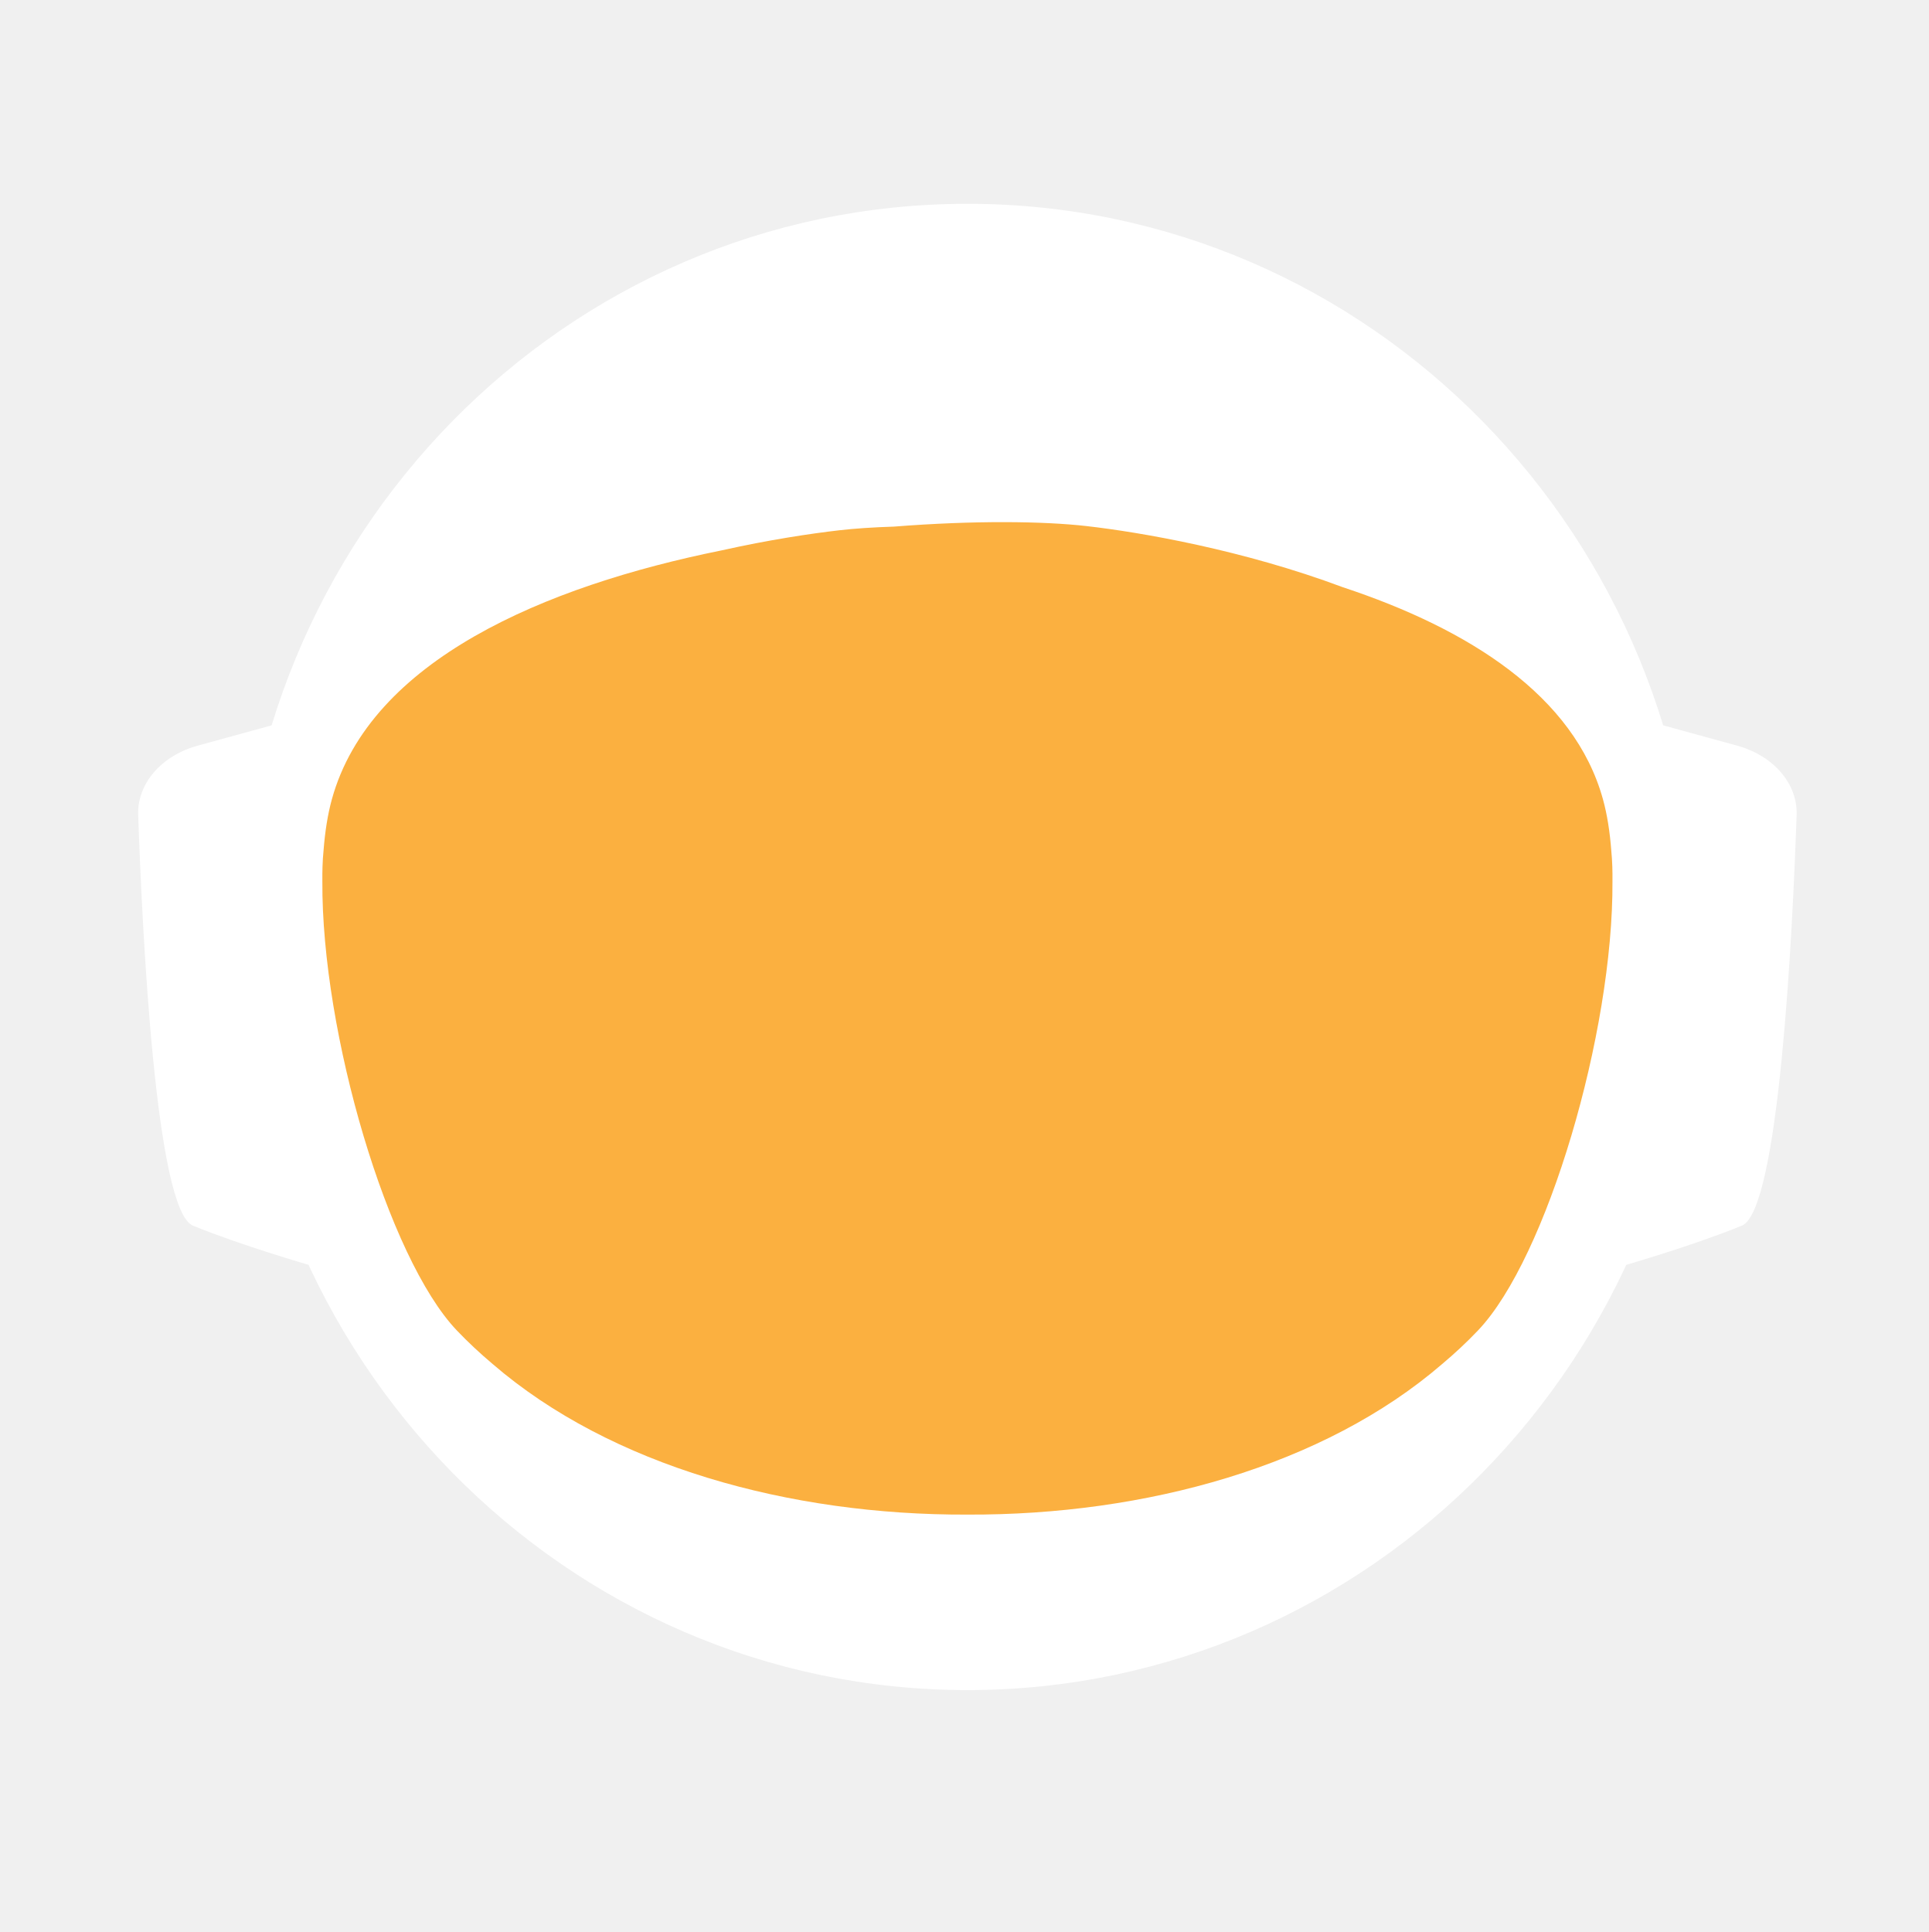
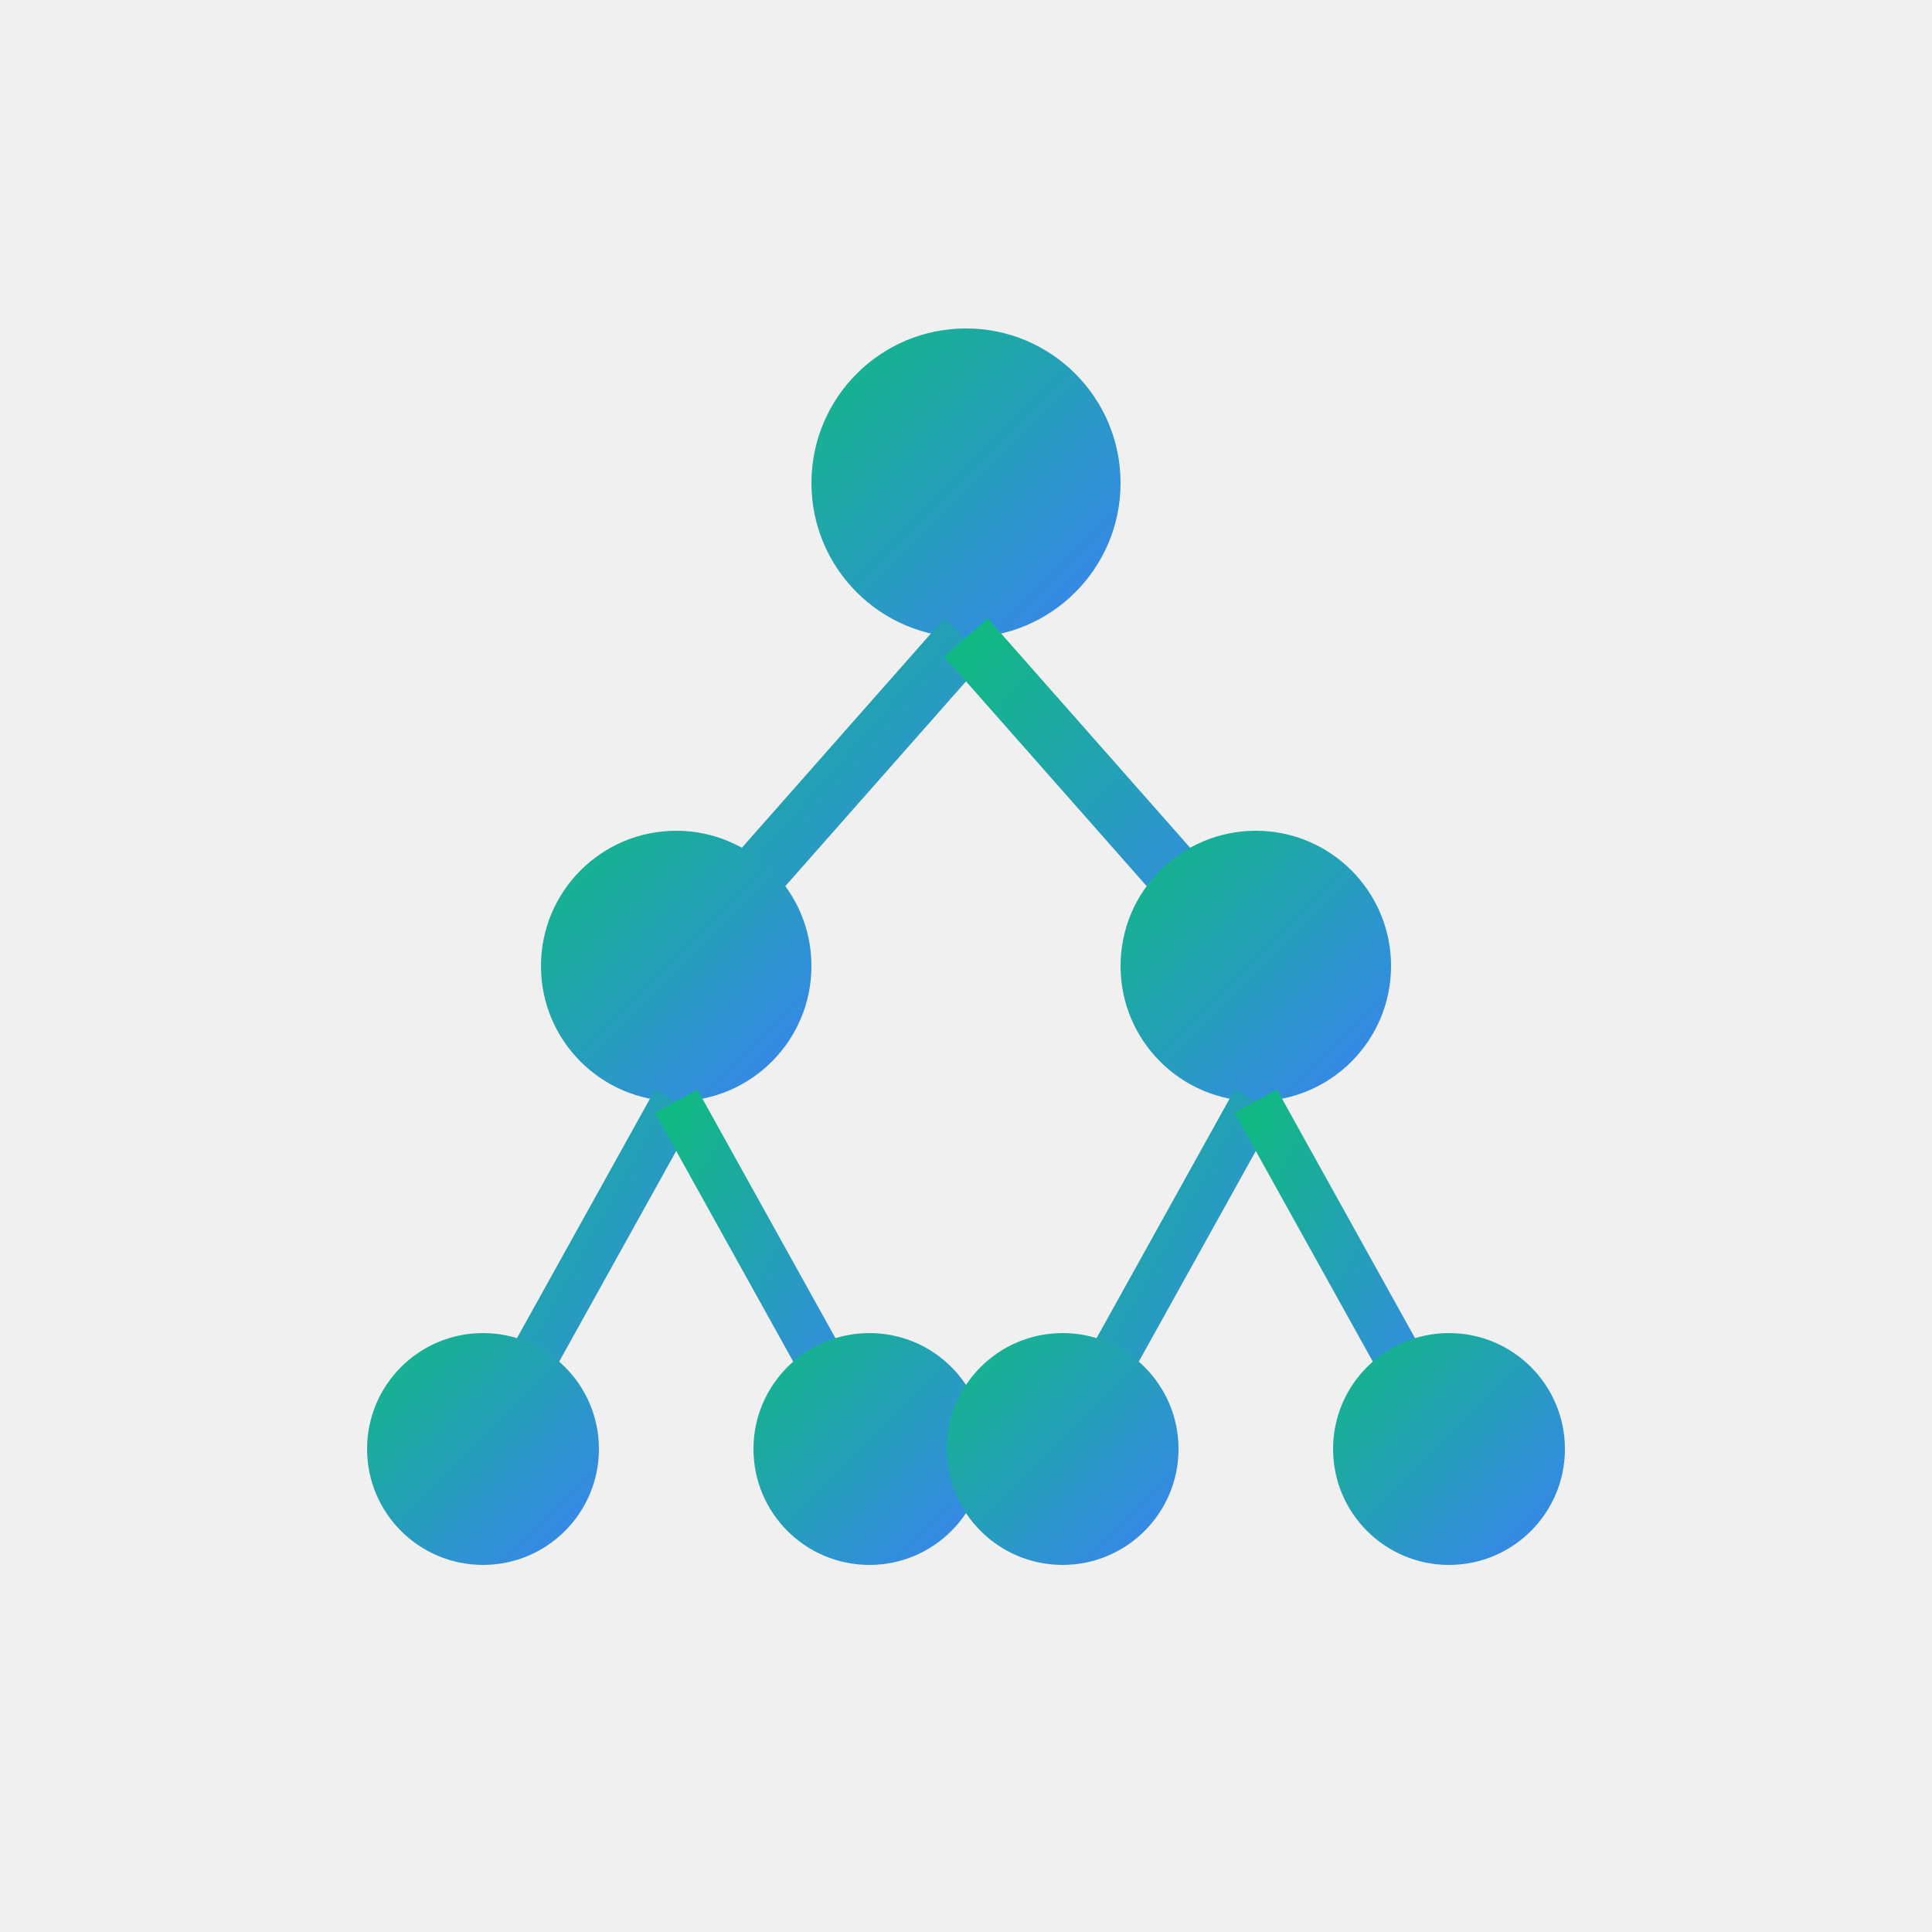
- <svg xmlns="http://www.w3.org/2000/svg" id="_Слой_2" data-name="Слой 2" viewBox="0 0 960.01 961.55">
+ <svg xmlns="http://www.w3.org/2000/svg" viewBox="0 0 100 100">
  <defs>
-     <style>
-             .cls-1, .cls-2 {
-             fill: #fff;
-             stroke-width: 0px;
-             }
- 
-             .cls-2 {
-             stroke-linecap: round;
-             stroke-width: 0px;
-             
-             }
- 
-             .cls-2, .cls-3 {
-             stroke: #fff;
-             stroke-width: 10px;
-             stroke-miterlimit: 10;
-             }
- 
-             .cls-4 {
-             fill: transparent;
-             stroke: #fff;
-             stroke-width: 0px;
-             }
- 
-             .cls-3 {
-             fill: #FBB040;
- 
-             stroke-width: 0px;
-             }
-         </style>
-     <linearGradient id="animated_gradient" x1="0%" y1="0%" x2="100%" y2="100%" gradientUnits="userSpaceOnUse">
-       <stop offset="100%" stop-color="#427fc1">
-         <animate attributeName="stop-color" values="#427fc1;#00bcd4;#8bc34a;#ffc107;#3f51b5;#9e9e9e;#427fc1" dur="10s" repeatCount="indefinite" />
-       </stop>
+     <linearGradient id="treeGradient" x1="0%" y1="0%" x2="100%" y2="100%">
+       <stop offset="0%" style="stop-color:#10b981;stop-opacity:1" />
+       <stop offset="100%" style="stop-color:#3b82f6;stop-opacity:1" />
    </linearGradient>
  </defs>
-   <g id="_Слой_6" data-name="Слой 6">
-     <g>
-       <path class="cls-4" d="M960.01,480c0,9.16-.26,18.26-.77,27.29-.01.12-.02.25-.02.38-.04.67-.08,1.35-.13,2.03-.05.94-.11,1.88-.18,2.82-.05.88-.12,1.76-.18,2.64-.19,2.82-.42,5.62-.68,8.42-.29,3.3-.62,6.59-.99,9.87-.11,1.07-.23,2.14-.37,3.2-.34,2.96-.71,5.92-1.12,8.86-.39,2.88-.8,5.75-1.26,8.61-.12.78-.24,1.56-.37,2.34-.21,1.35-.44,2.69-.66,4.04-.45,2.69-.92,5.37-1.43,8.04-.44,2.38-.9,4.75-1.39,7.11-.01.08-.03.15-.04.23-.16.8-.33,1.6-.49,2.4-.17.8-.34,1.6-.51,2.39-.01.05-.02.1-.03.15-.63,2.94-1.27,5.87-1.96,8.79-.73,3.15-1.51,6.28-2.31,9.4-.28,1.12-.57,2.23-.86,3.34-.19.75-.39,1.51-.6,2.26-.2.75-.41,1.49-.61,2.24-.18.65-.36,1.31-.54,1.97-.18.65-.36,1.3-.55,1.96-.02.09-.05.18-.07.26-.44,1.58-.9,3.15-1.37,4.72,0,.01,0,.02,0,.03l-.66,2.22c-.22.74-.44,1.48-.67,2.22-.5,1.66-1.01,3.31-1.54,4.96-.24.75-.48,1.49-.72,2.24-.18.55-.35,1.09-.53,1.64-.48,1.46-.96,2.93-1.45,4.39-.49,1.46-.99,2.92-1.5,4.38-.51,1.45-1.02,2.91-1.54,4.35-.52,1.45-1.05,2.89-1.58,4.33-.53,1.45-1.07,2.88-1.61,4.31h-.01c-1.09,2.88-2.21,5.74-3.36,8.58-.58,1.42-1.16,2.83-1.74,4.24-.12.3-.25.58-.37.88-.36.87-.73,1.73-1.09,2.6-.11.25-.21.51-.32.76-.35.83-.71,1.65-1.07,2.47-.25.59-.5,1.17-.75,1.76-.61,1.4-1.23,2.79-1.86,4.18-.26.58-.53,1.17-.79,1.76-.49,1.11-1,2.22-1.52,3.32-.5,1.08-1.01,2.16-1.52,3.24-.05.1-.1.2-.14.3-1.27,2.7-2.57,5.38-3.89,8.04-.04.07-.07.14-.1.21-.12.24-.24.48-.36.72-.93,1.87-1.87,3.73-2.83,5.58-.26.51-.52,1.01-.78,1.52-.07.13-.14.26-.2.39-1.29,2.48-2.61,4.95-3.94,7.4-.05.09-.1.18-.14.27-.23.41-.46.83-.68,1.24-1.13,2.06-2.27,4.1-3.42,6.14-.12.22-.24.44-.37.65-.48.84-.96,1.68-1.45,2.51-.26.45-.52.9-.78,1.35-.38.66-.76,1.31-1.15,1.97-.38.65-.77,1.3-1.16,1.96-.77,1.3-1.55,2.6-2.34,3.89-.39.65-.78,1.3-1.18,1.94-.39.65-.79,1.29-1.2,1.94-.38.62-.77,1.23-1.16,1.85-.37.59-.73,1.19-1.11,1.78-.85,1.35-1.71,2.7-2.58,4.04-.02.03-.04.06-.06.09-.47.73-.94,1.46-1.43,2.18-.33.51-.66,1.02-1,1.53-.82,1.25-1.65,2.49-2.49,3.73-.5.75-1,1.49-1.51,2.22-.36.53-.72,1.06-1.08,1.58-.35.52-.71,1.04-1.08,1.56-1.35,1.97-2.73,3.92-4.12,5.86-7.16,10.01-14.7,19.73-22.61,29.14-2.33,2.8-4.71,5.57-7.12,8.31h0c-5.02,5.73-10.18,11.33-15.47,16.8-4.22,4.38-8.53,8.67-12.91,12.89-1.08,1.04-2.17,2.07-3.26,3.09-.8.76-1.61,1.52-2.42,2.27-2.1,1.97-4.23,3.91-6.37,5.81-1.01.92-2.04,1.83-3.07,2.74-2.05,1.81-4.12,3.6-6.21,5.38-1.04.89-2.09,1.77-3.14,2.65-2.1,1.76-4.21,3.5-6.34,5.23-1.07.86-2.14,1.71-3.21,2.57-39.01,31-82.97,56.06-130.48,73.81-.05.02-.1.04-.15.06-8.64,3.22-17.4,6.21-26.27,8.94-8.04,2.48-16.17,4.75-24.38,6.8-37.5,9.41-76.74,14.4-117.15,14.4s-79.63-4.99-117.12-14.4c-4.75-1.19-9.48-2.45-14.17-3.78-12.3-3.49-24.39-7.45-36.26-11.87-.11-.04-.22-.09-.33-.13-65.29-24.37-123.84-62.55-172.11-110.99-.83-.83-1.66-1.67-2.47-2.51-1.97-1.99-3.9-3.99-5.81-6.01-6.78-7.14-13.34-14.5-19.66-22.05-22.96-27.36-42.91-57.32-59.37-89.36-.1-.17-.19-.34-.27-.52-.69-1.36-1.38-2.72-2.06-4.08-2.3-4.6-4.53-9.25-6.69-13.94-2.15-4.69-4.24-9.42-6.25-14.19-1.31-3.12-2.59-6.26-3.84-9.41-.62-1.56-1.23-3.13-1.84-4.71-.12-.28-.23-.57-.33-.86-.55-1.43-1.09-2.87-1.62-4.31-.6-1.61-1.19-3.23-1.77-4.85-.03-.06-.05-.12-.07-.19-.56-1.58-1.12-3.17-1.67-4.75-.57-1.64-1.13-3.28-1.68-4.92h0c-1.1-3.31-2.16-6.62-3.2-9.95-2.04-6.61-3.95-13.29-5.72-20.02-.01-.04-.03-.09-.03-.13-2.64-10.06-4.96-20.24-6.95-30.55l-.06-.33c-.33-1.73-.66-3.47-.97-5.21-.32-1.75-.62-3.49-.92-5.24-.29-1.75-.58-3.5-.86-5.26-.27-1.75-.54-3.51-.8-5.27-.03-.18-.06-.35-.08-.53-.23-1.59-.45-3.18-.67-4.77-.19-1.42-.37-2.84-.55-4.27-.05-.35-.09-.69-.13-1.04-.66-5.32-1.23-10.67-1.72-16.05-.16-1.79-.31-3.58-.45-5.38-.07-.76-.12-1.52-.17-2.28-.18-2.44-.34-4.89-.49-7.34-.03-.51-.07-1.01-.09-1.51-.09-1.7-.17-3.41-.25-5.12-.24-5.44-.4-10.9-.46-16.39-.02-1.83-.03-3.66-.03-5.49,0-6.21.12-12.4.35-18.55.08-2.02.17-4.03.27-6.04,0-.07,0-.14.01-.21.1-2.01.22-4.02.34-6.02.26-4.08.57-8.14.93-12.19.9-10.09,2.1-20.08,3.61-29.98,3.95-25.85,9.96-51.03,17.85-75.35,1.83-5.61,3.75-11.17,5.76-16.68,1.35-3.68,2.74-7.33,4.17-10.96.71-1.82,1.44-3.63,2.18-5.44,2.95-7.22,6.08-14.35,9.36-21.39,4.11-8.8,8.48-17.46,13.1-25.96,1.88-3.46,3.79-6.89,5.76-10.29.84-1.47,1.7-2.93,2.56-4.39.11-.2.23-.41.35-.61.93-1.56,1.86-3.11,2.79-4.65.06-.11.12-.21.19-.31.83-1.36,1.66-2.71,2.5-4.06.29-.49.59-.97.91-1.45,2.91-4.66,5.91-9.26,8.98-13.81,0,0,.01-.02.02-.03,3.23-4.78,6.55-9.49,9.94-14.15,1.13-1.55,2.28-3.1,3.43-4.64,1.15-1.54,2.31-3.07,3.48-4.6C186.58,73.83,324.67.05,480,.05c128.41,0,245.04,50.41,331.18,132.53,4.17,3.98,8.26,8.02,12.29,12.15,1.34,1.37,2.67,2.75,4,4.14.06.05.1.1.14.14,1.27,1.34,2.54,2.69,3.8,4.05,1.31,1.4,2.61,2.82,3.9,4.24,1.29,1.41,2.57,2.83,3.83,4.26.17.18.33.36.49.55,1.01,1.14,2.02,2.29,3.02,3.44.55.63,1.1,1.28,1.65,1.92,2.04,2.38,4.06,4.77,6.05,7.19.03.02.05.05.08.08.99,1.21,1.99,2.43,2.98,3.66.27.33.55.67.81,1.01,1.15,1.42,2.28,2.85,3.41,4.28.8,1.02,1.6,2.05,2.4,3.08.09.11.17.22.25.33.62.79,1.23,1.59,1.84,2.39.74.98,1.48,1.96,2.22,2.95.65.86,1.29,1.72,1.93,2.59.12.15.23.31.35.47.65.89,1.3,1.78,1.95,2.67,1.6,2.19,3.17,4.4,4.72,6.62.49.7.98,1.4,1.47,2.1.13.19.26.38.39.56.97,1.4,1.93,2.8,2.88,4.21,1.21,1.78,2.4,3.57,3.57,5.37.94,1.42,1.87,2.85,2.79,4.29,1.04,1.62,2.07,3.25,3.09,4.88,2.04,3.27,4.05,6.57,6.01,9.9.98,1.66,1.95,3.33,2.92,5.01.96,1.66,1.91,3.34,2.85,5.02t.01.02c.89,1.6,1.78,3.21,2.66,4.82.15.26.29.53.42.79.73,1.34,1.45,2.68,2.16,4.03.16.28.31.56.45.84.88,1.67,1.75,3.34,2.61,5.02.86,1.67,1.7,3.36,2.54,5.05.25.5.49,1,.74,1.5.62,1.24,1.22,2.48,1.82,3.73.82,1.7,1.63,3.41,2.44,5.13.05.09.09.19.13.28.39.86.79,1.71,1.18,2.57.4.85.79,1.71,1.18,2.58.29.64.57,1.28.85,1.92.5,1.11.99,2.21,1.48,3.32.01.03.03.06.04.09.78,1.78,1.55,3.56,2.31,5.35.76,1.8,1.51,3.61,2.25,5.41.73,1.81,1.46,3.61,2.18,5.43h0c.71,1.82,1.42,3.64,2.11,5.46.63,1.66,1.25,3.32,1.86,4.98.23.62.46,1.24.68,1.86.37,1.01.74,2.02,1.09,3.04.21.58.41,1.15.61,1.73.2.56.39,1.12.59,1.68.16.48.33.95.49,1.43.22.63.43,1.25.64,1.88.53,1.56,1.05,3.13,1.56,4.7.24.72.47,1.43.7,2.15l.06.18c.36,1.13.72,2.27,1.08,3.41.14.43.27.86.4,1.29.2.66.41,1.31.61,1.97.08.28.17.55.25.83.21.69.42,1.38.62,2.07.04.13.08.27.12.4.19.64.38,1.28.57,1.93.17.57.34,1.14.5,1.72l.54,1.89c.25.89.5,1.78.75,2.68.26.91.51,1.82.76,2.74.03.14.07.27.11.4.36,1.31.71,2.63,1.04,3.95.19.67.36,1.34.53,2.02.78,3.03,1.52,6.09,2.24,9.15.15.64.31,1.28.46,1.92.04.17.07.33.11.49.17.73.34,1.46.5,2.19.07.33.15.67.22,1,.58,2.53,1.12,5.08,1.64,7.63.26,1.26.52,2.52.76,3.79.16.82.32,1.65.48,2.47.02.07.03.15.04.22.13.65.25,1.31.38,1.97.11.62.23,1.24.34,1.86.22,1.14.42,2.29.62,3.43.18.99.35,1.97.51,2.96.18,1.07.36,2.13.52,3.2.15.83.28,1.67.4,2.5.08.48.16.97.23,1.46.02.13.04.25.05.37.15.97.3,1.95.44,2.93.15.98.29,1.96.42,2.94.13.94.25,1.89.38,2.83.24,1.8.48,3.61.7,5.42.15,1.25.31,2.5.45,3.76.08.7.16,1.41.24,2.11.03.33.07.66.1,1,.15,1.27.28,2.54.4,3.81.05.53.1,1.06.15,1.59.09.9.18,1.81.26,2.72.02.19.03.39.05.59.16,1.72.3,3.45.43,5.17.02.22.04.44.05.66,0,.11.02.21.02.31.11,1.48.22,2.96.32,4.45,0,.13.02.27.03.4.01.22.03.45.04.67.1,1.55.2,3.1.28,4.65,0,.1.01.2.02.3.05.81.08,1.63.12,2.44.04.77.08,1.53.12,2.3.13,2.76.22,5.52.3,8.29.02.53.04,1.07.04,1.61.02.94.04,1.87.06,2.81.02.93.04,1.87.05,2.81v.25c0,1.03.03,2.05.03,3.08.02,1.03.02,2.06.02,3.09Z" />
-       <g>
-         <path id="_ухо" data-name="ухо" class="cls-4" d="M194.68,355.85l-39.26,10.79c-15.37,4.22-25.55,16.06-25.09,29.21,1.71,49.79,7.38,166.77,23.08,173.21,19.97,8.19,48.94,16.58,48.94,16.58l-7.66-229.78Z" />
-         <path id="_ухо-2" data-name="ухо" class="cls-4" d="M765.33,355.85l39.26,10.79c15.37,4.22,25.55,16.06,25.09,29.21-1.71,49.79-7.38,166.77-23.08,173.21-19.97,8.19-48.94,16.58-48.94,16.58l7.66-229.78Z" />
-       </g>
-       <path class="cls-4" d="M838.95,789.8c-2.27,2.8-4.59,5.57-6.94,8.31h0c-3.49,4.08-7.04,8.09-10.67,12.04-1.93,2.12-3.89,4.23-5.87,6.31-46.79,49.23-103.8,88.2-167.52,113.3l-.15.06c-.73.29-1.47.57-2.2.86-.06.02-.13.04-.2.07-14.7,5.69-29.76,10.64-45.13,14.81-38.38,10.44-78.69,15.99-120.27,15.99s-81.9-5.55-120.28-15.99c-15.32-4.16-30.32-9.1-44.97-14.76-.13-.05-.24-.1-.36-.14-.65-.24-1.3-.49-1.94-.75-.01-.01-.03-.01-.04-.01-.1-.04-.19-.08-.29-.12-61.77-24.33-117.26-61.69-163.22-108.81-.19-.19-.39-.39-.58-.59-2.32-2.38-4.6-4.79-6.87-7.22-.4-.43-.81-.87-1.21-1.3-6.61-7.14-13.01-14.5-19.18-22.05,0-.3.01-.61.03-.92,2.72-51.31,98.65-95.57,148.26-115.08h.01c17.38-6.85,29.08-10.65,29.08-10.65h363.13s11.7,3.8,29.08,10.65h.01c49.61,19.51,145.54,63.77,148.26,115.08.02.31.03.61.03.91Z" />
-       <ellipse id="_голова" data-name="голова" class="cls-4" cx="480.01" cy="451.53" rx="303.07" ry="309.17" />
-       <ellipse id="_контур_голова" data-name="контур голова" class="cls-4" cx="480.01" cy="451.53" rx="303.07" ry="309.17" />
-       <path class="cls-4" d="M960,478.46v1.54c0,1.73-.01,3.45-.03,5.18-.02,2.42-.07,4.84-.14,7.25-.01.94-.04,1.87-.07,2.81-.01.44-.03.88-.05,1.32-.03,1.23-.08,2.45-.14,3.67-.01.4-.02.8-.05,1.19-.05,1.28-.11,2.55-.18,3.83-.03.68-.07,1.36-.1,2.04-.01.12-.02.25-.02.38-.04.67-.08,1.35-.13,2.03-.05.94-.11,1.88-.18,2.82-.05.88-.12,1.76-.18,2.64-.03.47-.07.94-.11,1.41-.09,1.24-.19,2.48-.29,3.72-.05.63-.1,1.26-.16,1.89-.04.47-.08.94-.12,1.4-.04.47-.09.94-.14,1.4-.05.6-.1,1.2-.17,1.8-.11,1.18-.22,2.35-.35,3.52-.05.5-.1.99-.16,1.49-.06.55-.11,1.11-.17,1.66-.07.56-.13,1.11-.2,1.66-.05.51-.11,1.02-.17,1.54-.12,1.05-.25,2.09-.39,3.14-.11.95-.23,1.91-.35,2.86-.12.95-.25,1.91-.38,2.86s-.26,1.9-.4,2.85c-.14.95-.28,1.9-.42,2.85-.14.97-.29,1.94-.44,2.91-.12.78-.24,1.56-.37,2.34-.21,1.35-.44,2.69-.66,4.04-.45,2.68-.93,5.36-1.43,8.04-.25,1.33-.51,2.67-.77,4-.21,1.12-.44,2.23-.66,3.34-.16.8-.33,1.6-.49,2.4-.17.8-.34,1.6-.51,2.39-.29,1.38-.59,2.77-.9,4.15-.23,1.03-.47,2.07-.71,3.1-.12.56-.25,1.13-.38,1.69-.14.56-.27,1.13-.41,1.69-.29,1.23-.58,2.47-.89,3.69,0,.02-.01.05-.02.07-.05.24-.11.48-.17.71-.26,1.07-.53,2.14-.81,3.21-.03.12-.06.25-.1.37-.24,1.01-.5,2-.77,3-.19.75-.39,1.51-.6,2.26-.2.75-.41,1.49-.61,2.24-.18.65-.36,1.31-.54,1.97-.18.65-.36,1.3-.55,1.96-.15.57-.32,1.15-.49,1.72-.31,1.1-.63,2.2-.96,3.3l-.66,2.22c-.22.74-.44,1.48-.67,2.22-.38,1.27-.77,2.54-1.18,3.8-.52,1.68-1.06,3.36-1.61,5.04-.48,1.46-.96,2.93-1.45,4.39-.49,1.46-.99,2.91-1.5,4.37h0c-.51,1.46-1.02,2.92-1.54,4.36-.52,1.45-1.05,2.89-1.58,4.33-.53,1.45-1.07,2.88-1.61,4.31h-.01c-1.1,2.88-2.22,5.73-3.36,8.57h0c-.58,1.43-1.16,2.84-1.74,4.25-.59,1.42-1.18,2.83-1.78,4.23-.6,1.41-1.21,2.82-1.82,4.22h0c-.61,1.41-1.23,2.8-1.86,4.19-.26.58-.53,1.17-.79,1.76-.27.59-.54,1.18-.81,1.76-.23.52-.47,1.04-.71,1.56-.5,1.08-1.01,2.16-1.52,3.24-.19.41-.39.82-.59,1.23-.49,1.04-.99,2.07-1.49,3.1-.53,1.11-1.07,2.21-1.61,3.31-.11.24-.22.47-.35.7-.03.07-.06.14-.1.21-.62,1.26-1.25,2.51-1.89,3.76-.69,1.36-1.38,2.71-2.08,4.06-1.41,2.7-2.84,5.39-4.29,8.06-.73,1.33-1.46,2.66-2.2,3.99-1.47,2.65-2.98,5.29-4.5,7.91-.38.66-.76,1.31-1.15,1.97-.38.65-.77,1.3-1.16,1.96-.77,1.3-1.55,2.6-2.34,3.89-.39.65-.78,1.3-1.18,1.94-.39.65-.79,1.29-1.2,1.94-.6.97-1.21,1.94-1.82,2.9-.15.25-.29.49-.45.73-.15.25-.31.49-.47.73-.33.51-.65,1.02-.98,1.53-.32.52-.65,1.02-.98,1.53-.05.08-.1.17-.15.25-.02.03-.04.06-.06.09-.07.11-.15.22-.23.33-.4.62-.8,1.23-1.2,1.85-.33.51-.66,1.02-1,1.53-.82,1.25-1.65,2.49-2.49,3.73-.5.75-1,1.49-1.51,2.22-.36.53-.72,1.06-1.08,1.58-.35.52-.71,1.04-1.08,1.56-.67.99-1.36,1.97-2.05,2.95-.69.98-1.38,1.96-2.08,2.94-7.15,10.01-14.69,19.73-22.61,29.14-2.33,2.8-4.7,5.57-7.11,8.31h0c-5.02,5.72-10.17,11.32-15.45,16.79-1.98,2.05-3.97,4.07-5.98,6.08-2.29,2.29-4.61,4.56-6.95,6.79-1.08,1.04-2.17,2.07-3.26,3.09-.8.76-1.61,1.52-2.42,2.27-2.1,1.97-4.23,3.91-6.37,5.81-1.01.92-2.04,1.83-3.07,2.74-2.05,1.82-4.12,3.62-6.21,5.38-1.04.89-2.09,1.77-3.14,2.65-2.1,1.78-4.21,3.52-6.34,5.23-1.07.86-2.14,1.71-3.21,2.57-2.44,1.94-4.9,3.86-7.37,5.74-37.8,28.9-80.01,52.28-125.46,68.99-.06.02-.13.04-.2.07-7.86,2.88-15.82,5.57-23.87,8.05-7.99,2.46-16.07,4.72-24.23,6.76-37.54,9.43-76.83,14.44-117.3,14.44s-79.74-5.01-117.28-14.44c-4.7-1.17-9.37-2.42-14.01-3.74-11.63-3.3-23.07-7.02-34.32-11.16-63.91-23.48-121.44-60.18-169.28-106.79-1.72-1.67-3.42-3.35-5.11-5.05-.83-.84-1.66-1.68-2.48-2.52-1.96-1.98-3.88-3.99-5.8-6-6.77-7.14-13.33-14.5-19.66-22.05-4.28-5.1-8.45-10.3-12.51-15.59-1.36-1.76-2.7-3.53-4.03-5.31-.08-.1-.15-.2-.22-.3-.1-.14-.21-.28-.31-.42-.62-.83-1.25-1.65-1.86-2.48-.4-.55-.8-1.1-1.2-1.65-.14-.2-.29-.4-.43-.6-.04-.06-.09-.12-.13-.17-.12-.16-.24-.33-.35-.49-2.49-3.43-4.93-6.89-7.32-10.38,0,0,0-.01,0-.01-1.66-2.43-3.31-4.87-4.92-7.33-.43-.63-.84-1.26-1.23-1.89-5.28-8.07-10.3-16.3-15.07-24.69-.05-.09-.1-.19-.15-.28-.79-1.4-1.58-2.79-2.36-4.2-.11-.19-.21-.39-.31-.58-.16-.29-.32-.57-.47-.85-.12-.22-.24-.44-.36-.66-.23-.41-.45-.81-.67-1.21-.22-.4-.44-.8-.66-1.21-.47-.87-.93-1.74-1.4-2.62-.13-.25-.27-.51-.41-.76-.2-.38-.4-.76-.61-1.15-.78-1.47-1.55-2.95-2.31-4.43-.02-.04-.05-.08-.06-.13-.1-.17-.19-.34-.27-.52-.69-1.36-1.38-2.72-2.06-4.08-1.15-2.3-2.28-4.61-3.4-6.94-1.12-2.32-2.22-4.66-3.29-7-.54-1.17-1.08-2.34-1.6-3.52-.43-.96-.85-1.91-1.28-2.86-.39-.87-.77-1.74-1.15-2.62-.11-.24-.21-.47-.31-.71-.64-1.49-1.28-2.98-1.91-4.48-1.32-3.12-2.6-6.26-3.84-9.41-.08-.19-.15-.38-.23-.58-.54-1.37-1.08-2.75-1.61-4.13-.12-.28-.23-.57-.33-.86-.55-1.43-1.09-2.87-1.62-4.31-.6-1.61-1.19-3.23-1.77-4.85-.03-.06-.05-.12-.07-.19-.56-1.58-1.12-3.17-1.67-4.75-.57-1.64-1.13-3.28-1.68-4.92h0c-.55-1.66-1.09-3.31-1.63-4.97-.53-1.66-1.05-3.32-1.57-4.98-.51-1.66-1.02-3.33-1.52-5-.5-1.68-.99-3.35-1.47-5.03-.47-1.65-.92-3.3-1.38-4.95,0-.01-.01-.02-.01-.03-.02-.05-.03-.1-.05-.16-.44-1.61-.87-3.23-1.29-4.85-.01-.04-.03-.09-.03-.13-.01-.02-.02-.03-.02-.05-.66-2.5-1.3-5-1.9-7.52-.21-.83-.41-1.66-.61-2.49-.02-.07-.04-.14-.06-.22-.38-1.63-.76-3.26-1.13-4.9-.02-.05-.03-.11-.04-.16-.28-1.22-.55-2.45-.81-3.67-.12-.5-.22-.99-.33-1.49-.09-.42-.18-.84-.27-1.26-.05-.24-.1-.49-.15-.73-.05-.23-.1-.46-.14-.69-.1-.48-.21-.96-.3-1.44-.08-.36-.16-.71-.23-1.06l-.18-.9c-.27-1.32-.53-2.64-.78-3.97l-.06-.33c-.29-1.45-.56-2.9-.82-4.35-.05-.29-.11-.57-.15-.86-.1-.52-.2-1.05-.29-1.57-.06-.35-.13-.7-.18-1.05-.08-.42-.15-.83-.22-1.24-.08-.46-.16-.92-.23-1.38-.13-.75-.26-1.51-.38-2.26-.05-.25-.09-.5-.12-.75l-.36-2.25c-.07-.42-.14-.83-.2-1.25-.14-.91-.28-1.83-.42-2.74-.06-.42-.13-.85-.18-1.28-.03-.18-.06-.35-.08-.53-.23-1.59-.45-3.18-.67-4.77-.19-1.42-.37-2.84-.55-4.27-.05-.35-.09-.69-.13-1.04-.16-1.33-.32-2.66-.48-4-.07-.5-.13-1-.18-1.5-.19-1.73-.38-3.45-.55-5.18-.04-.42-.09-.84-.12-1.26-.02-.11-.03-.22-.03-.34-.11-1.02-.21-2.04-.3-3.06-.02-.24-.04-.47-.06-.71-.09-.96-.18-1.94-.25-2.91-.05-.5-.09-.99-.13-1.49-.03-.33-.05-.65-.07-.98-.07-.76-.12-1.52-.17-2.28-.09-1.22-.18-2.44-.26-3.67-.01-.16-.02-.32-.03-.48h0c-.07-1.07-.14-2.13-.2-3.19-.03-.51-.07-1.01-.09-1.51-.03-.5-.06-1-.08-1.51-.07-1.2-.13-2.4-.17-3.61-.01-.21-.02-.43-.03-.64-.07-1.39-.12-2.78-.17-4.17-.02-.38-.03-.77-.04-1.16-.02-.72-.05-1.44-.06-2.17,0-.17,0-.34,0-.51,0-.05,0-.11-.01-.16-.03-.94-.05-1.87-.07-2.81,0-.22-.01-.44-.01-.66-.01-.33-.01-.66-.02-.99-.03-1.04-.04-2.08-.04-3.12-.01-.17-.01-.34-.01-.51-.02-1.66-.03-3.32-.03-4.98,0-1.55.01-3.1.03-4.65,0-.51,0-1.01.01-1.52v-.25c.03-1.88.06-3.75.11-5.62.01-.6.03-1.2.05-1.79.03-1.26.07-2.51.12-3.76.01-.32.02-.64.04-.96.02-.61.04-1.22.07-1.83.04-1.04.09-2.08.14-3.11.02-.37.03-.73.06-1.1,0-.07,0-.14.01-.21.02-.63.05-1.26.09-1.88.02-.38.04-.76.07-1.13.02-.41.04-.82.07-1.23.03-.6.07-1.19.11-1.78.03-.5.06-.99.09-1.48.08-1.17.16-2.33.25-3.49.04-.56.08-1.11.12-1.67.11-1.36.22-2.73.34-4.09.04-.49.08-.98.13-1.46.02-.29.04-.58.07-.87.08-.91.17-1.82.26-2.72.01-.06.01-.13.02-.19.1-1,.2-1.99.3-2.99.02-.2.04-.39.06-.59.02-.18.04-.35.06-.53.11-1.14.23-2.27.37-3.42.02-.26.05-.53.08-.79.11-.92.22-1.83.33-2.74.02-.16.04-.32.06-.47.26-2.17.54-4.34.83-6.5.05-.37.1-.74.15-1.12.06-.39.1-.79.16-1.18.1-.72.2-1.43.31-2.15.18-1.24.36-2.48.55-3.72.01-.12.03-.24.05-.37.14-.95.3-1.9.45-2.84.11-.71.23-1.42.34-2.12.04-.24.08-.48.12-.72.13-.77.26-1.55.4-2.33.04-.25.09-.49.13-.74.05-.32.11-.63.16-.95.11-.63.22-1.27.33-1.9.34-1.93.7-3.86,1.07-5.78.01-.07.02-.15.04-.22.32-1.65.64-3.3.98-4.94.08-.44.17-.88.26-1.32.37-1.79.75-3.57,1.14-5.35.39-1.83.8-3.65,1.22-5.47.04-.16.07-.32.11-.49.21-.91.42-1.81.65-2.71.22-.98.46-1.96.7-2.94.14-.59.29-1.18.44-1.76.29-1.22.6-2.44.91-3.66.03-.11.06-.23.09-.34.98-3.84,2.02-7.65,3.1-11.45.26-.93.53-1.85.8-2.77.04-.14.08-.28.12-.41.23-.79.46-1.58.69-2.36.04-.13.08-.27.12-.4.16-.55.33-1.1.5-1.65.05-.15.1-.31.14-.47.28-.91.56-1.83.84-2.75.11-.36.22-.73.34-1.09.53-1.69,1.06-3.37,1.61-5.05.6-1.87,1.22-3.73,1.85-5.59.28-.82.56-1.64.85-2.45.06-.21.13-.41.2-.61.22-.65.45-1.29.67-1.93.09-.28.19-.55.29-.83.62-1.76,1.26-3.52,1.9-5.27.67-1.84,1.35-3.67,2.05-5.5h0c.69-1.83,1.4-3.65,2.12-5.46.71-1.82,1.44-3.63,2.18-5.44.73-1.8,1.48-3.6,2.24-5.4h0c.76-1.8,1.53-3.58,2.31-5.36.78-1.78,1.57-3.56,2.37-5.33.8-1.77,1.61-3.54,2.44-5.3.51-1.1,1.03-2.2,1.55-3.29.53-1.1,1.05-2.19,1.58-3.28.53-1.09,1.06-2.18,1.6-3.27.1-.22.21-.43.32-.65.43-.87.86-1.73,1.31-2.6,1.07-2.16,2.18-4.31,3.31-6.44,0-.02,0-.03.01-.04.17-.33.35-.66.52-.99.12-.23.24-.46.37-.69.83-1.58,1.68-3.15,2.53-4.71,1.88-3.46,3.79-6.89,5.76-10.29.84-1.47,1.7-2.93,2.56-4.39.11-.2.23-.41.35-.61.93-1.56,1.86-3.11,2.79-4.65.06-.11.12-.21.19-.31.83-1.36,1.66-2.71,2.5-4.06.29-.49.59-.97.91-1.45,2.17-3.49,4.41-6.96,6.69-10.39.76-1.14,1.52-2.28,2.29-3.42,0,0,.01-.02.02-.03.81-1.2,1.62-2.4,2.45-3.59.26-.38.52-.77.79-1.15.54-.77,1.08-1.54,1.62-2.31.03-.04.06-.09.1-.14,1.64-2.33,3.29-4.66,4.98-6.96,1.13-1.55,2.28-3.1,3.43-4.64,1.15-1.54,2.31-3.07,3.48-4.6,9.59-12.52,19.79-24.55,30.55-36.05,2.3-2.46,4.63-4.9,6.99-7.31h0C223.55,55.49,345.29,0,480,0c122.4,0,234.09,45.81,318.87,121.24,4.17,3.71,8.27,7.49,12.31,11.34,2.09,1.98,4.15,3.98,6.2,6.02,1.02,1,2.04,2.02,3.06,3.05,1.01,1.02,2.02,2.05,3.03,3.08,1.34,1.37,2.67,2.75,4,4.14.06.05.1.1.14.14,1.27,1.34,2.54,2.69,3.8,4.05,1.31,1.4,2.61,2.82,3.9,4.24,1.29,1.41,2.57,2.83,3.83,4.26.17.18.33.36.49.55,1.01,1.14,2.02,2.29,3.02,3.44.55.63,1.1,1.28,1.65,1.92,2.05,2.37,4.06,4.77,6.05,7.19.03.02.05.05.08.08.99,1.21,1.99,2.43,2.98,3.66.27.33.55.67.81,1.01,1.15,1.42,2.28,2.85,3.41,4.28.8,1.02,1.6,2.05,2.4,3.08.09.11.17.22.25.33.62.79,1.23,1.59,1.84,2.39.74.98,1.48,1.96,2.22,2.95.65.86,1.29,1.72,1.93,2.59.12.15.23.31.35.47.65.89,1.3,1.78,1.95,2.67,1.6,2.19,3.17,4.4,4.72,6.62.49.7.98,1.4,1.47,2.1,1.1,1.58,2.19,3.17,3.27,4.77,1.21,1.78,2.4,3.57,3.57,5.37.94,1.42,1.87,2.85,2.79,4.29,1.04,1.62,2.07,3.25,3.09,4.88,2.04,3.27,4.05,6.57,6.01,9.9.98,1.66,1.95,3.33,2.92,5.01.96,1.66,1.91,3.34,2.85,5.02t.01.02c.89,1.6,1.78,3.21,2.66,4.82.15.26.29.53.42.79.73,1.34,1.45,2.68,2.16,4.03.16.28.31.56.45.84.88,1.67,1.75,3.34,2.61,5.02.86,1.67,1.7,3.36,2.54,5.05.25.5.49,1,.74,1.5.62,1.24,1.22,2.48,1.82,3.73.82,1.7,1.63,3.41,2.44,5.13.05.09.09.19.13.28.39.86.79,1.71,1.18,2.57.4.85.79,1.71,1.18,2.58.8,1.77,1.59,3.55,2.37,5.33.78,1.78,1.55,3.56,2.31,5.35h0c.76,1.81,1.51,3.61,2.25,5.41.73,1.81,1.46,3.61,2.18,5.43h0c.71,1.82,1.42,3.64,2.11,5.46.63,1.66,1.25,3.32,1.86,4.98.23.62.46,1.24.68,1.86.16.44.31.87.46,1.31.11.29.21.58.32.86.11.29.21.58.31.87.21.58.41,1.15.61,1.73.2.56.39,1.12.59,1.68.16.48.33.95.49,1.43.22.63.43,1.25.64,1.88.53,1.56,1.05,3.13,1.56,4.7.24.72.47,1.43.7,2.15l.06.18c.36,1.13.72,2.27,1.08,3.41.14.43.27.86.4,1.29.2.66.41,1.31.61,1.97.08.28.17.55.25.83.21.69.42,1.38.62,2.07.04.13.08.27.12.4.19.64.38,1.28.57,1.93.17.57.34,1.14.5,1.72l.54,1.89c.25.89.5,1.78.75,2.68.26.91.51,1.82.76,2.74.03.14.07.27.11.4.36,1.31.71,2.63,1.04,3.95.15.56.3,1.12.44,1.68.03.11.06.23.09.34.46,1.8.91,3.61,1.35,5.42.46,1.88.91,3.76,1.35,5.65.04.17.07.33.11.49.17.73.34,1.46.5,2.19.07.33.15.67.22,1,.17.76.34,1.52.5,2.28.39,1.78.77,3.56,1.14,5.35.09.44.18.88.26,1.32.17.82.34,1.64.5,2.47.16.82.32,1.65.48,2.47.02.07.03.15.04.22.13.65.25,1.31.38,1.97.11.62.23,1.24.34,1.86.12.65.24,1.3.35,1.95.09.49.18.99.27,1.48.18.99.35,1.97.51,2.96.08.49.16.99.24,1.48.1.57.19,1.14.28,1.72.15.83.28,1.67.4,2.5.08.48.16.97.23,1.46.02.13.04.25.05.37.15.97.3,1.95.44,2.93.15.98.29,1.96.42,2.94.15,1.1.3,2.19.44,3.29.19,1.4.37,2.8.54,4.21.2,1.5.38,3,.55,4.51.08.7.16,1.41.24,2.11.03.33.07.66.1,1,.08.74.16,1.48.23,2.22.06.53.11,1.06.17,1.59.05.53.1,1.06.15,1.59.09.9.18,1.81.26,2.72.07.77.14,1.55.2,2.33.1,1.14.19,2.29.29,3.43.01.22.03.44.05.66.04.56.08,1.11.12,1.67.07.92.14,1.83.2,2.76.02.24.03.49.05.73.02.34.04.68.06,1.03.05.74.1,1.48.14,2.23.05.78.1,1.57.14,2.36.06,1.06.11,2.13.16,3.19.03.51.06,1.03.08,1.55s.04,1.04.06,1.56c.04.93.08,1.86.11,2.79.05,1.25.09,2.5.12,3.76.02.59.04,1.19.05,1.79.02.94.04,1.87.06,2.81.02.93.04,1.87.05,2.81v.25c0,1.03.03,2.05.03,3.08.01.52.01,1.03.01,1.55Z" />
-       <g>
-         <path class="cls-4" d="M426.04,275.78c67.33-7.7,292.37,6.33,321.97,113.43,15.84,57.33-17.86,187.45-52.66,223.99-98.03,102.94-337.53,105.39-433.4-3.42-29.47-33.44-55.48-138.99-53.91-192.05,3.11-105.06,164.35-135.83,218-141.96Z" />
-         <path class="cls-4" d="M530.27,274.02c-67.33-7.7-288.67,8.09-318.27,115.2-15.84,57.33,17.86,187.45,52.66,223.99,98.03,102.94,337.53,105.39,433.4-3.42,29.47-33.44,55.48-138.99,53.91-192.05-3.11-105.06-168.06-137.59-221.71-143.73Z" />
-       </g>
-     </g>
-     <g>
-       <path id="_ухо-3" data-name="ухо" class="cls-1" d="M144.73,358.38l-46.34,12.73c-18.14,4.98-30.15,18.95-29.62,34.47,2.02,58.76,8.71,196.81,27.23,204.41,23.57,9.67,57.76,19.57,57.76,19.57" />
-       <path id="_ухо-4" data-name="ухо" class="cls-1" d="M818.17,358.38l46.34,12.73c18.14,4.98,30.15,18.95,29.62,34.47-2.02,58.76-8.71,196.81-27.23,204.41-23.57,9.67-57.76,19.57-57.76,19.57" />
-     </g>
-     <ellipse id="_голова-2" data-name="голова" class="cls-2" cx="481.45" cy="471.29" rx="357.67" ry="364.86" />
-     <path class="cls-3" d="M802.41,431.43c-.08-2.7-.26-5.36-.51-7.98-.71-9.45-2.06-18.11-4.16-25.68-14.24-51.51-66.78-84.78-129.42-105.5-49.74-18.61-100.57-27.36-127.55-30.44-21.42-2.45-56.04-2.88-95.88.26-10.46.33-19.62.96-27.12,1.82-14.3,1.64-35.07,4.75-58.71,10.03-87.82,17.73-174.77,54.64-193.89,123.84-2.07,7.5-3.42,16.06-4.14,25.41-.27,2.71-.45,5.46-.53,8.26-.07,2.27-.09,4.63-.07,7.06-.47,75.69,32.76,187.78,66.89,223.61,5.59,5.87,11.57,11.45,17.89,16.77,58.76,50.67,147.52,75.27,236.24,74.92,88.73.35,177.49-24.24,236.25-74.92,6.33-5.31,12.31-10.9,17.89-16.77,34.13-35.84,67.36-147.93,66.89-223.61.02-2.43,0-4.79-.07-7.06Z" />
-   </g>
+   <circle cx="50" cy="25" r="8" fill="url(#treeGradient)" />
+   <line x1="50" y1="33" x2="35" y2="50" stroke="url(#treeGradient)" stroke-width="3" />
+   <line x1="50" y1="33" x2="65" y2="50" stroke="url(#treeGradient)" stroke-width="3" />
+   <circle cx="35" cy="50" r="7" fill="url(#treeGradient)" />
+   <circle cx="65" cy="50" r="7" fill="url(#treeGradient)" />
+   <line x1="35" y1="57" x2="25" y2="75" stroke="url(#treeGradient)" stroke-width="2.5" />
+   <line x1="35" y1="57" x2="45" y2="75" stroke="url(#treeGradient)" stroke-width="2.5" />
+   <line x1="65" y1="57" x2="55" y2="75" stroke="url(#treeGradient)" stroke-width="2.5" />
+   <line x1="65" y1="57" x2="75" y2="75" stroke="url(#treeGradient)" stroke-width="2.5" />
+   <circle cx="25" cy="75" r="6" fill="url(#treeGradient)" />
+   <circle cx="45" cy="75" r="6" fill="url(#treeGradient)" />
+   <circle cx="55" cy="75" r="6" fill="url(#treeGradient)" />
+   <circle cx="75" cy="75" r="6" fill="url(#treeGradient)" />
</svg>
